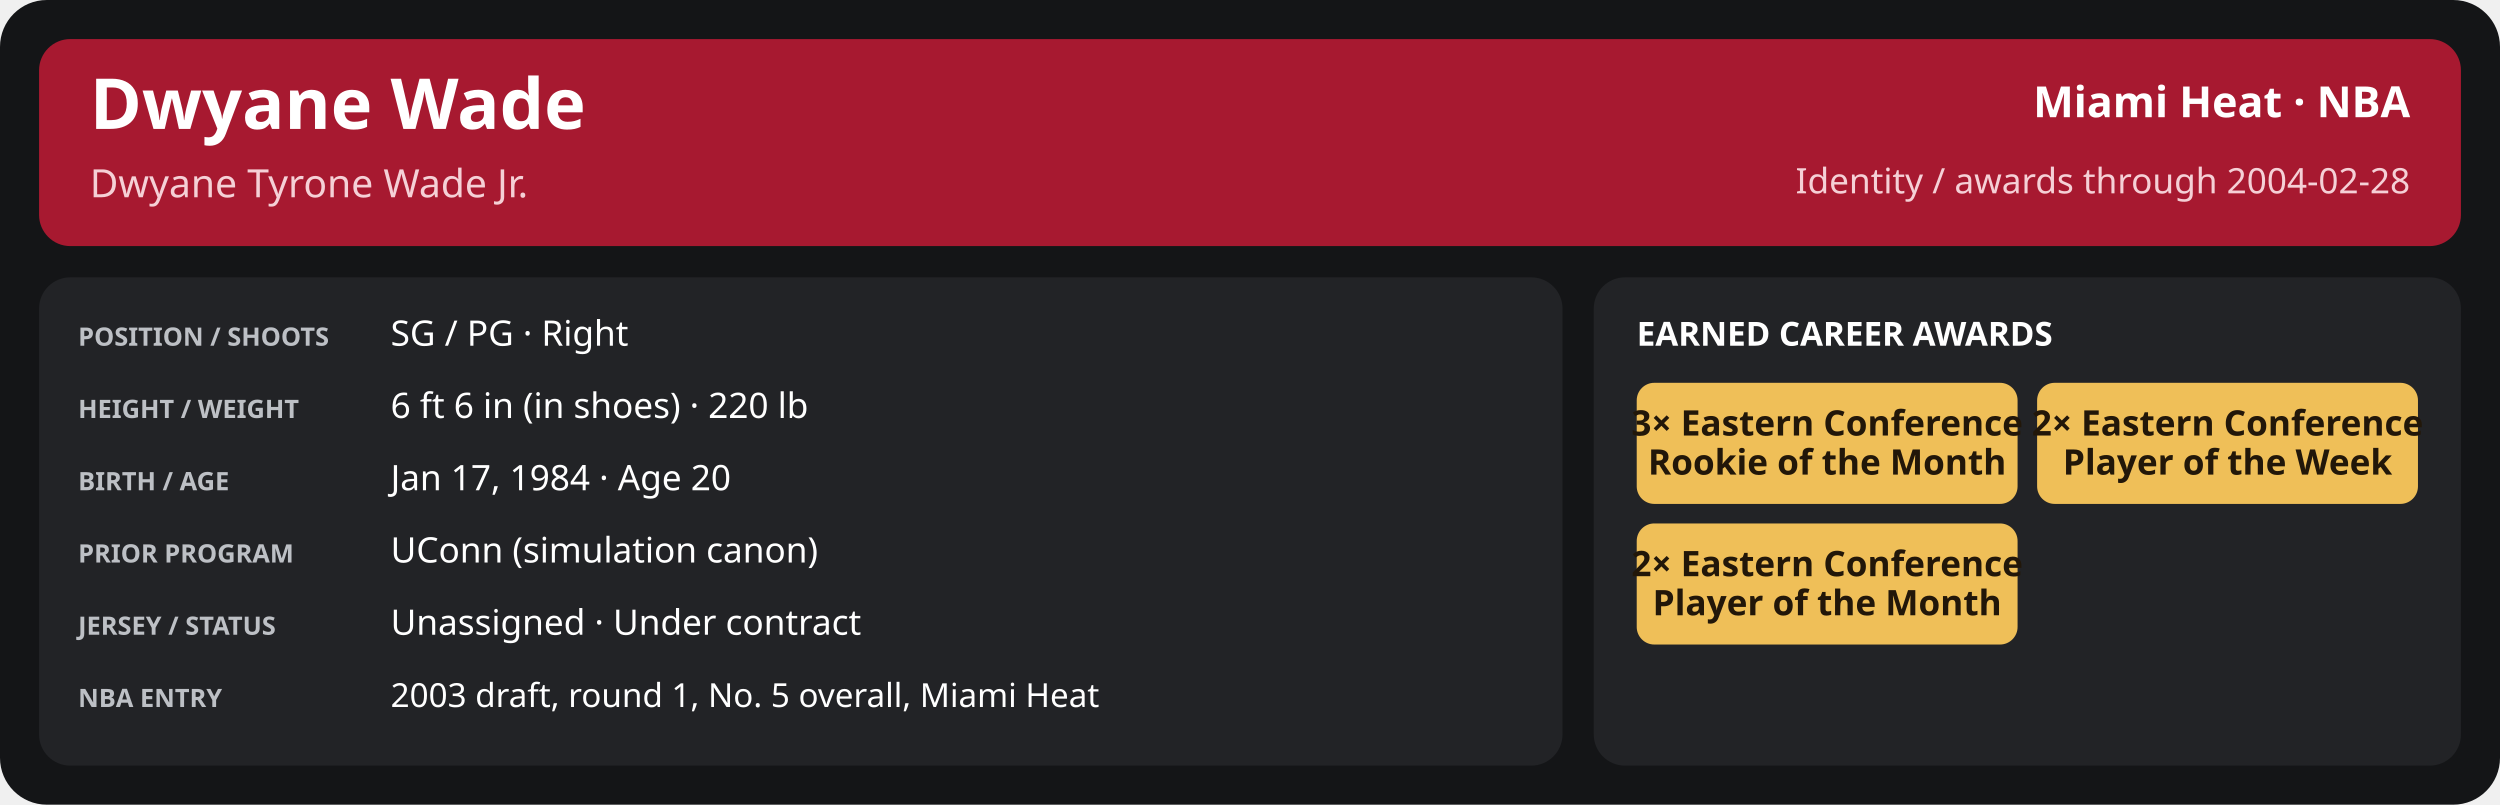
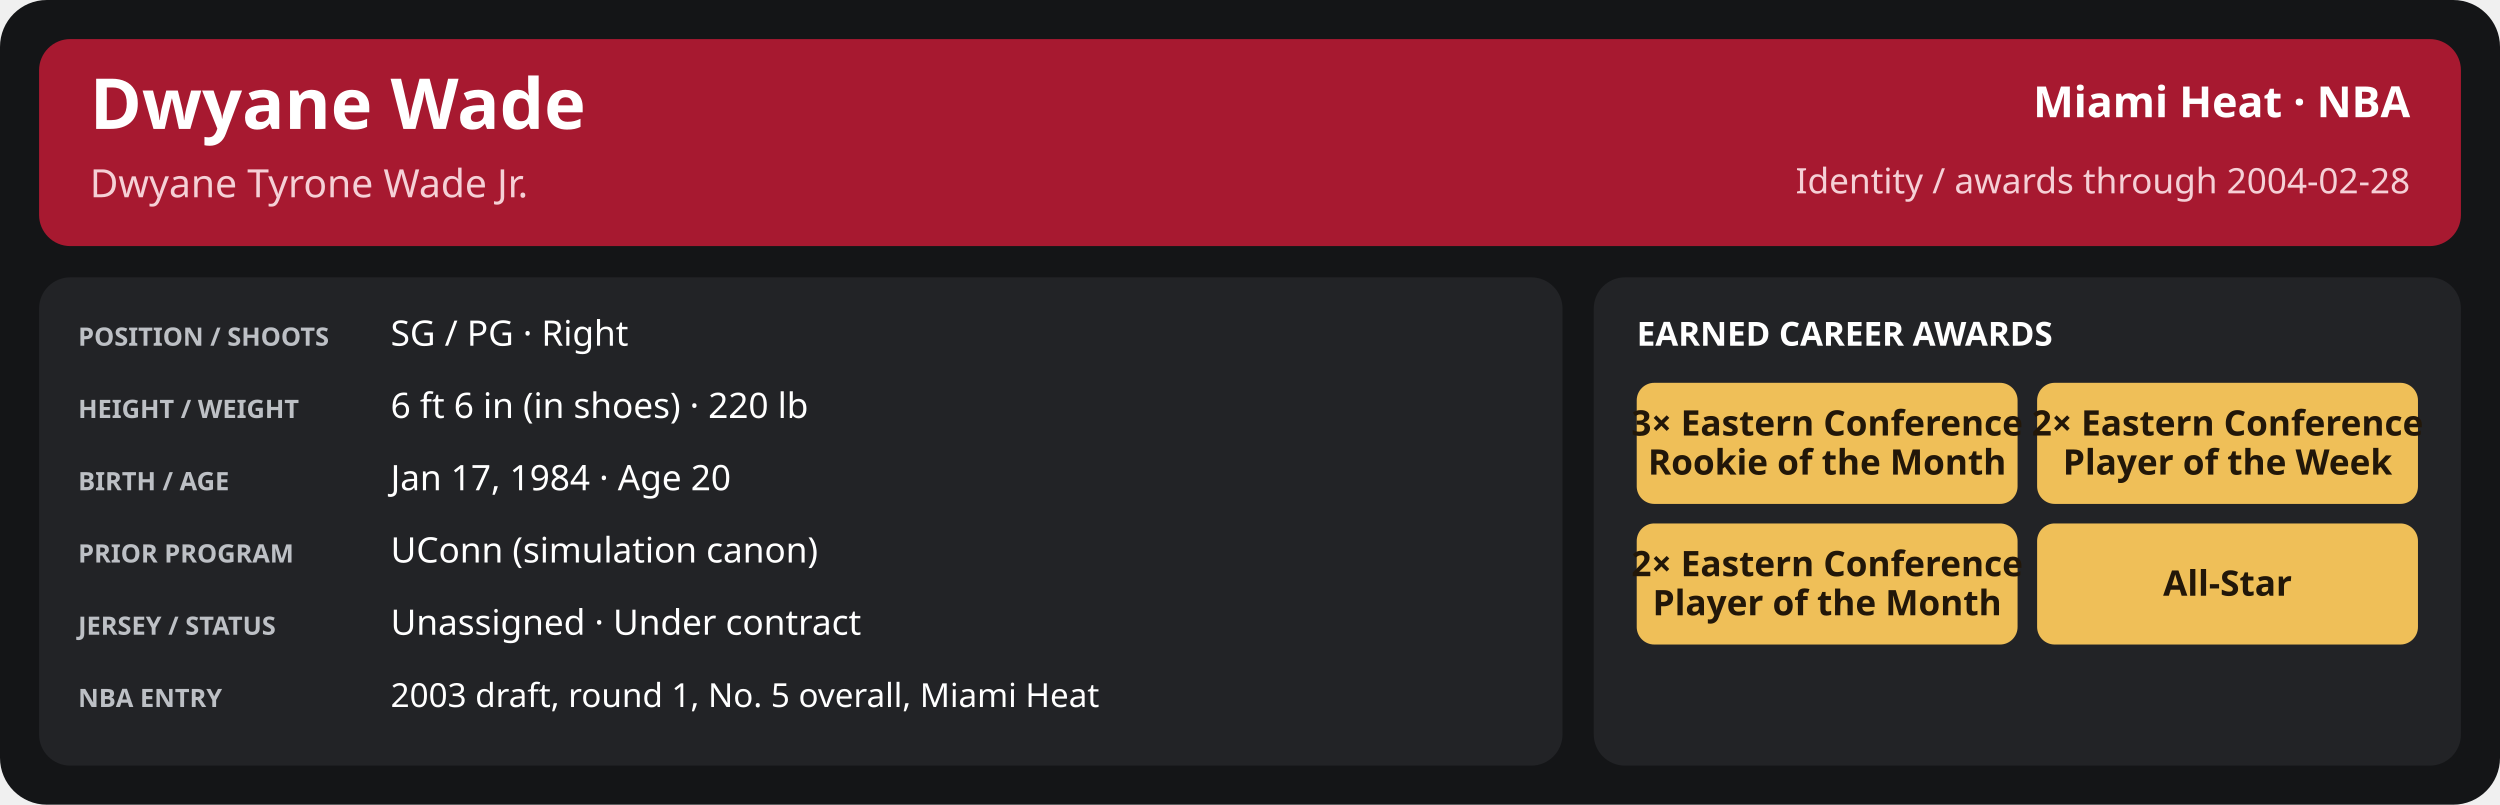
<svg xmlns="http://www.w3.org/2000/svg" width="1280" height="412" viewBox="0 0 1280 412" role="img" aria-labelledby="title desc">
  <rect x="0" y="0" width="1280" height="412" rx="24" fill="#141517" />
  <rect x="20" y="20" width="1240" height="106" rx="16" fill="#a71930" />
  <text x="46" y="66" font-family="sans-serif" font-size="36" fill="#ffffff" font-weight="700" text-anchor="start">Dwyane Wade</text>
  <text x="46" y="101" font-family="sans-serif" font-size="20" fill="#f5d0d6" font-weight="400" text-anchor="start">Dwyane Tyrone Wade Jr.</text>
  <text x="1234" y="60" font-family="sans-serif" font-size="22" fill="#ffffff" font-weight="600" text-anchor="end">Miami Heat · NBA</text>
  <text x="1234" y="99" font-family="sans-serif" font-size="18" fill="#f5d0d6" font-weight="400" text-anchor="end">Identity / awards through 2004-02-28</text>
  <rect x="20" y="142" width="780" height="250" rx="16" fill="#222326" />
  <rect x="816" y="142" width="444" height="250" rx="16" fill="#222326" />
  <text x="40" y="177" font-family="sans-serif" font-size="13" fill="#bdc0c5" font-weight="700" text-anchor="start">POSITION / SHOOTS</text>
  <text x="200" y="177" font-family="sans-serif" font-size="18" fill="#ffffff" font-weight="500" text-anchor="start">SG / PG · Right</text>
  <text x="40" y="214" font-family="sans-serif" font-size="13" fill="#bdc0c5" font-weight="700" text-anchor="start">HEIGHT / WEIGHT</text>
  <text x="200" y="214" font-family="sans-serif" font-size="18" fill="#ffffff" font-weight="500" text-anchor="start">6 ft 6 in (in shoes) · 220 lb</text>
  <text x="40" y="251" font-family="sans-serif" font-size="13" fill="#bdc0c5" font-weight="700" text-anchor="start">BIRTH / AGE</text>
  <text x="200" y="251" font-family="sans-serif" font-size="18" fill="#ffffff" font-weight="500" text-anchor="start">Jan 17, 1984 · Age 20</text>
  <text x="40" y="288" font-family="sans-serif" font-size="13" fill="#bdc0c5" font-weight="700" text-anchor="start">PRIOR PROGRAM</text>
  <text x="200" y="288" font-family="sans-serif" font-size="18" fill="#ffffff" font-weight="500" text-anchor="start">UConn (simulation canon)</text>
  <text x="40" y="325" font-family="sans-serif" font-size="13" fill="#bdc0c5" font-weight="700" text-anchor="start">JERSEY / STATUS</text>
  <text x="200" y="325" font-family="sans-serif" font-size="18" fill="#ffffff" font-weight="500" text-anchor="start">Unassigned · Under contract</text>
  <text x="40" y="362" font-family="sans-serif" font-size="13" fill="#bdc0c5" font-weight="700" text-anchor="start">NBA ENTRY</text>
  <text x="200" y="362" font-family="sans-serif" font-size="17" fill="#ffffff" font-weight="500" text-anchor="start">2003 draft, round 1, No. 5 overall, Miami Heat</text>
  <text x="838" y="177" font-family="sans-serif" font-size="17" fill="#ffffff" font-weight="700" text-anchor="start">EARNED CAREER AWARDS</text>
  <rect x="838.0" y="196" width="195.0" height="62" rx="9" fill="#efbf58" />
  <text x="935.5" y="223.0" font-family="sans-serif" font-size="18" fill="#221709" font-weight="700" text-anchor="middle">3× Eastern Conference</text>
  <text x="935.5" y="243.0" font-family="sans-serif" font-size="18" fill="#221709" font-weight="700" text-anchor="middle">Rookie of the Month</text>
  <rect x="1043.0" y="196" width="195.0" height="62" rx="9" fill="#efbf58" />
  <text x="1140.5" y="223.0" font-family="sans-serif" font-size="18" fill="#221709" font-weight="700" text-anchor="middle">2× Eastern Conference</text>
  <text x="1140.5" y="243.0" font-family="sans-serif" font-size="18" fill="#221709" font-weight="700" text-anchor="middle">Player of the Week</text>
  <rect x="838.0" y="268" width="195.0" height="62" rx="9" fill="#efbf58" />
  <text x="935.5" y="295.0" font-family="sans-serif" font-size="18" fill="#221709" font-weight="700" text-anchor="middle">2× Eastern Conference</text>
  <text x="935.5" y="315.0" font-family="sans-serif" font-size="18" fill="#221709" font-weight="700" text-anchor="middle">Player of the Month</text>
+   <rect x="1043.0" y="268" width="195.0" height="62" rx="9" fill="#efbf58" />
+   <text x="1140.5" y="305.0" font-family="sans-serif" font-size="18" fill="#221709" font-weight="700" text-anchor="middle">All-Star</text>
</svg>
